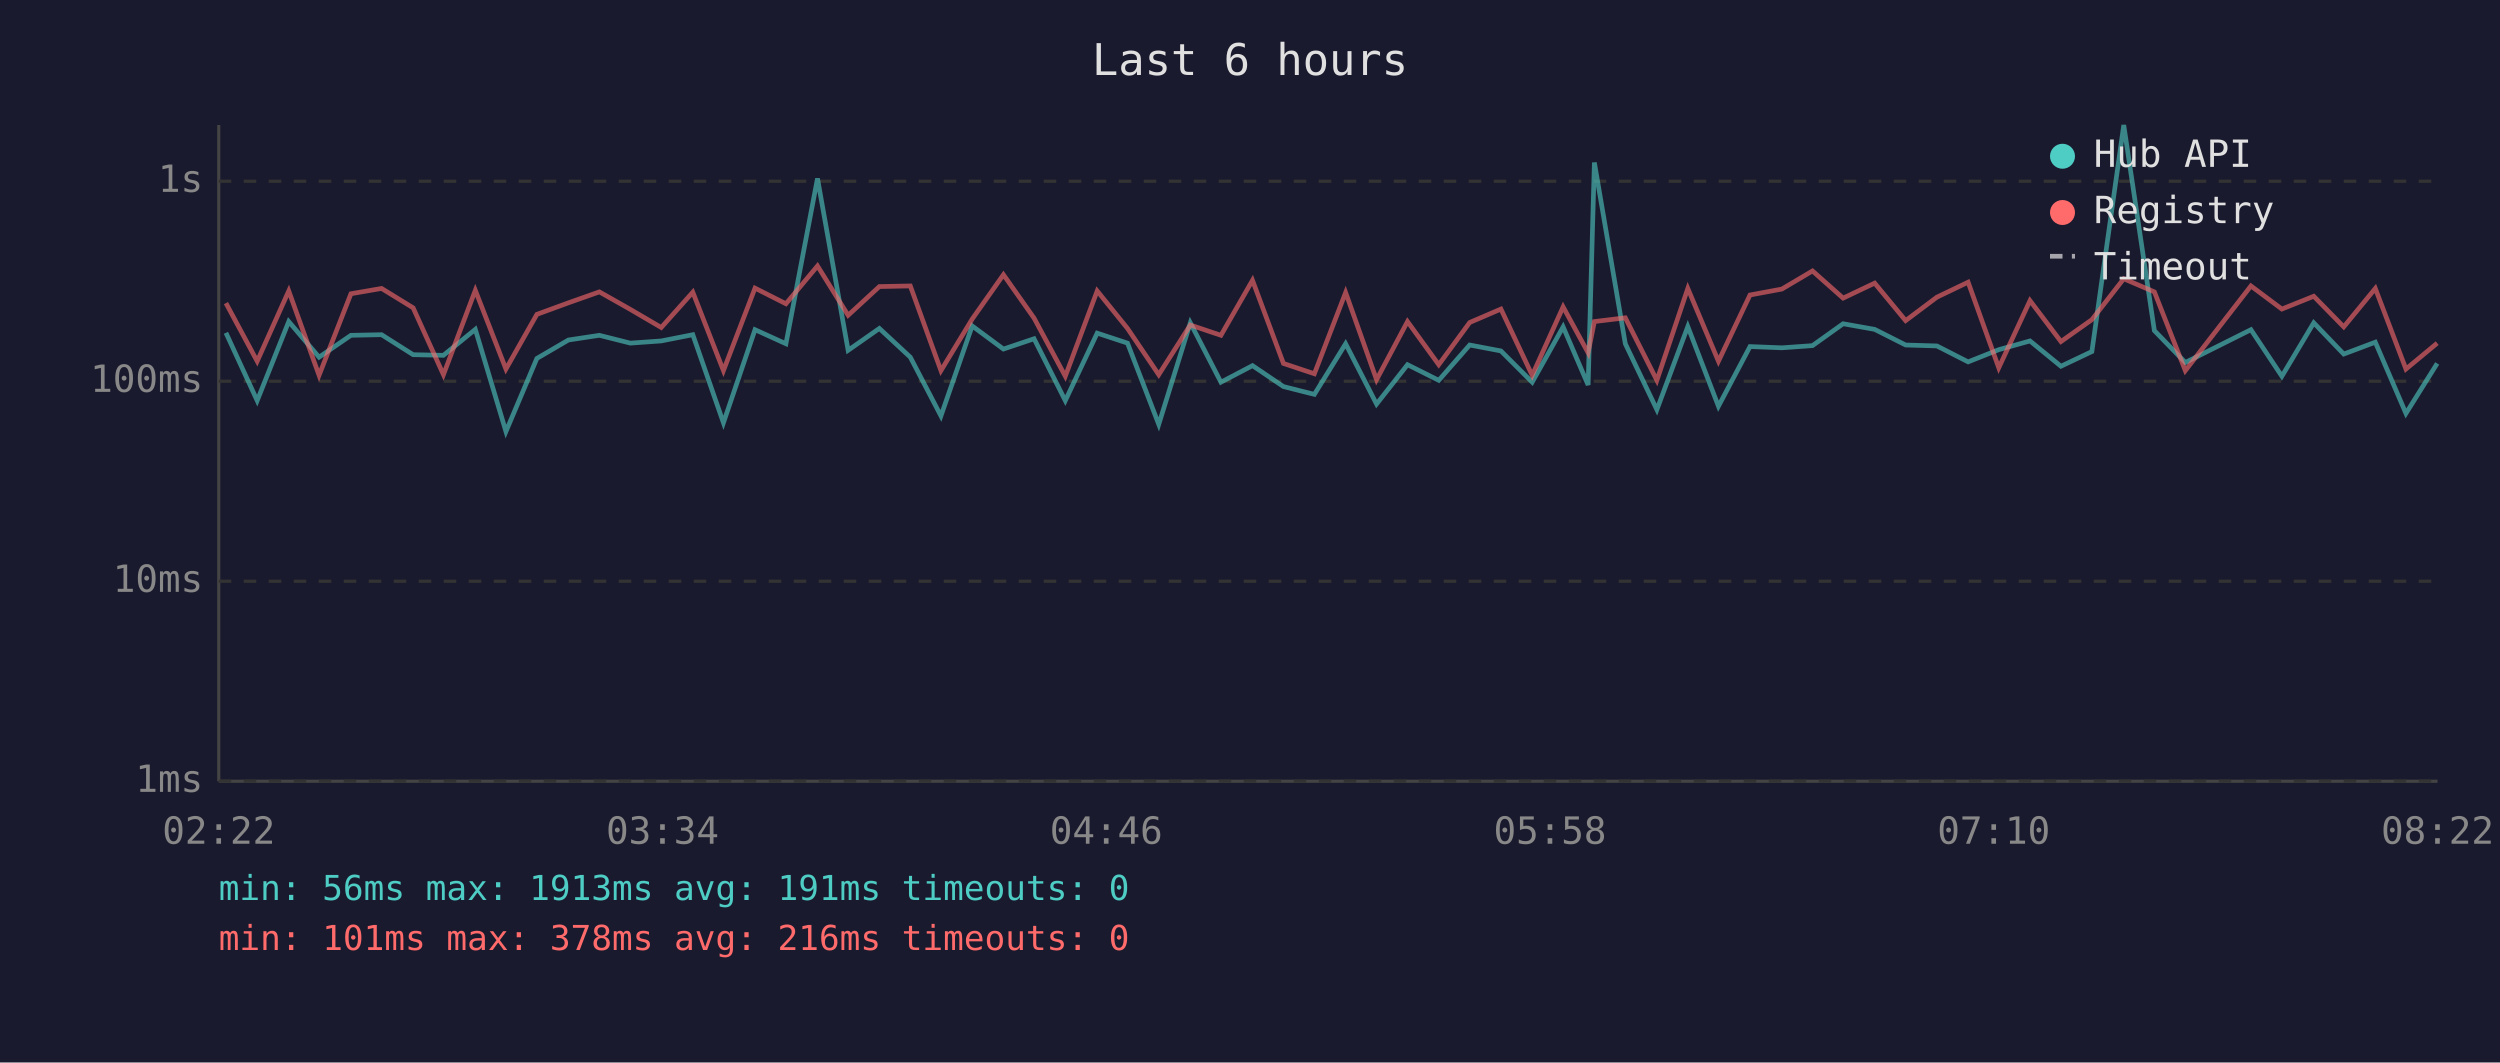
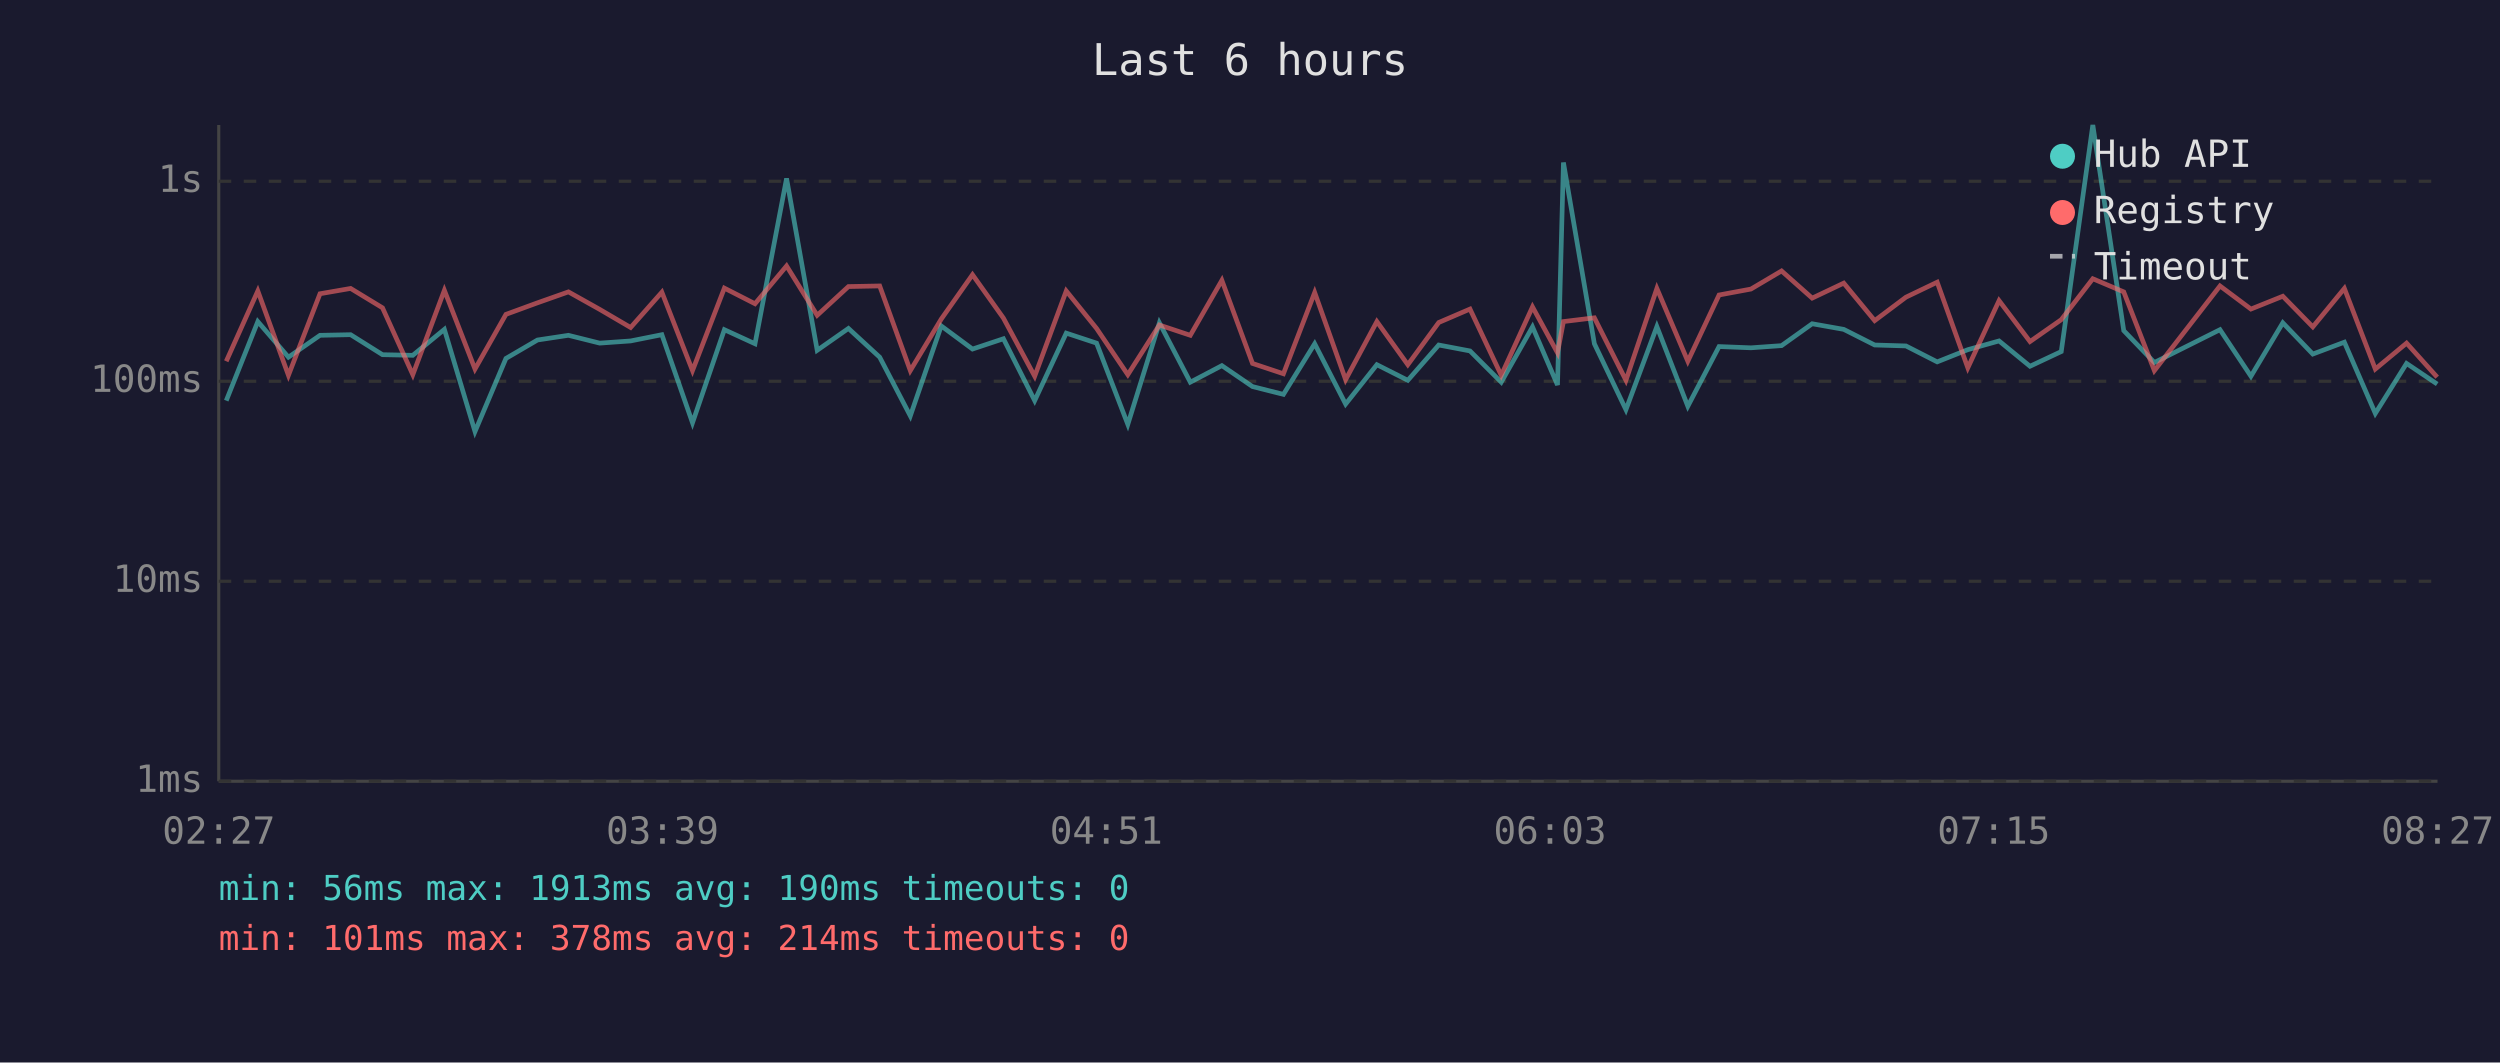
<svg xmlns="http://www.w3.org/2000/svg" viewBox="0 0 800 340" font-family="monospace" font-size="12">
  <rect width="800" height="340" fill="#1a1a2e" />
  <text x="400" y="24" fill="#e0e0e0" font-size="14" text-anchor="middle">Last 6 hours</text>
  <line x1="70" y1="40" x2="70" y2="250" stroke="#444" stroke-width="1" />
  <line x1="70" y1="250" x2="780" y2="250" stroke="#444" stroke-width="1" />
  <line x1="70" y1="250" x2="780" y2="250" stroke="#333" stroke-width="1" stroke-dasharray="4" />
  <text x="65" y="250" fill="#888" text-anchor="end" dominant-baseline="middle">1ms</text>
  <line x1="70" y1="186" x2="780" y2="186" stroke="#333" stroke-width="1" stroke-dasharray="4" />
  <text x="65" y="186" fill="#888" text-anchor="end" dominant-baseline="middle">10ms</text>
  <line x1="70" y1="122" x2="780" y2="122" stroke="#333" stroke-width="1" stroke-dasharray="4" />
  <text x="65" y="122" fill="#888" text-anchor="end" dominant-baseline="middle">100ms</text>
  <line x1="70" y1="58" x2="780" y2="58" stroke="#333" stroke-width="1" stroke-dasharray="4" />
  <text x="65" y="58" fill="#888" text-anchor="end" dominant-baseline="middle">1s</text>
-   <text x="70" y="270" fill="#888" text-anchor="middle">02:22</text>
-   <text x="212" y="270" fill="#888" text-anchor="middle">03:34</text>
-   <text x="354" y="270" fill="#888" text-anchor="middle">04:46</text>
-   <text x="496" y="270" fill="#888" text-anchor="middle">05:58</text>
-   <text x="638" y="270" fill="#888" text-anchor="middle">07:10</text>
-   <text x="780" y="270" fill="#888" text-anchor="middle">08:22</text>
-   <polyline points="72.3,106.5 82.3,128.2 92.4,102.9 102.1,114.3 112.3,107.3 122.1,107.1 132.2,113.5 141.9,113.7 152.1,105.4 161.9,138.1 171.8,114.7 181.9,108.8 191.8,107.3 201.7,109.8 211.6,109.1 221.7,107.1 231.5,135.3 241.6,105.5 251.5,110.0 261.6,57.1 271.4,112.1 281.4,105.1 291.3,114.3 301.1,133.1 311.1,104.3 321.1,111.7 330.9,108.4 340.9,128.2 351.1,106.6 360.8,109.8 370.8,135.8 380.9,103.3 390.7,122.3 400.8,117.0 410.7,123.7 420.6,126.2 430.6,110.0 440.5,129.3 450.4,116.7 460.4,121.7 470.3,110.4 480.3,112.3 490.3,122.3 500.2,104.6 508.2,123.2 510.2,52.0 520.1,110.0 530.2,131.1 540.1,104.5 549.9,130.0 560.0,110.9 570.2,111.3 580.0,110.6 589.8,103.6 599.9,105.4 609.8,110.4 619.8,110.7 629.8,115.8 639.6,111.9 649.6,109.1 659.5,117.2 669.4,112.5 679.6,40.0 689.4,105.8 699.3,116.0 720.3,105.5 730.2,120.4 740.4,103.3 750.0,113.3 760.1,109.5 769.9,132.3 779.9,116.3" fill="none" stroke="#4ecdc4" stroke-width="1.5" opacity="0.6" />
-   <polyline points="72.3,97.0 82.3,115.6 92.4,93.1 102.1,120.1 112.3,94.0 122.1,92.3 132.2,98.5 141.9,119.9 152.1,92.9 161.9,118.1 171.8,100.6 181.9,96.9 191.8,93.4 201.7,99.0 211.6,104.8 221.7,93.5 231.5,118.6 241.6,92.2 251.5,97.2 261.6,85.1 271.4,100.9 281.4,91.7 291.3,91.5 301.1,118.6 311.1,102.1 321.1,87.9 330.9,101.8 340.9,120.4 351.1,93.1 360.8,105.1 370.8,119.9 380.9,104.0 390.7,107.3 400.8,89.7 410.7,116.3 420.6,119.6 430.6,93.6 440.5,121.5 450.4,102.9 460.4,116.7 470.3,103.2 480.3,98.9 490.3,120.1 500.2,98.2 508.2,112.9 510.2,102.9 520.1,101.7 530.2,121.7 540.1,92.3 549.9,115.6 560.0,94.4 570.2,92.5 580.0,86.7 589.8,95.4 599.9,90.6 609.8,102.6 619.8,95.1 629.8,90.3 639.6,117.7 649.6,96.2 659.5,109.3 669.4,102.3 679.6,89.2 689.4,93.4 699.3,118.6 720.3,91.5 730.2,98.9 740.4,94.8 750.0,104.6 760.1,92.3 769.9,118.1 779.9,109.8" fill="none" stroke="#ff6b6b" stroke-width="1.5" opacity="0.6" />
+   <text x="70" y="270" fill="#888" text-anchor="middle">02:27</text>
+   <text x="212" y="270" fill="#888" text-anchor="middle">03:39</text>
+   <text x="354" y="270" fill="#888" text-anchor="middle">04:51</text>
+   <text x="496" y="270" fill="#888" text-anchor="middle">06:03</text>
+   <text x="638" y="270" fill="#888" text-anchor="middle">07:15</text>
+   <text x="780" y="270" fill="#888" text-anchor="middle">08:27</text>
+   <polyline points="72.4,128.2 82.5,102.9 92.3,114.3 102.4,107.3 112.2,107.1 122.4,113.5 132.1,113.7 142.2,105.4 152.0,138.1 161.9,114.7 172.0,108.8 181.9,107.3 191.9,109.8 201.8,109.1 211.8,107.1 221.6,135.3 231.8,105.5 241.6,110.0 251.7,57.1 261.5,112.1 271.5,105.1 281.5,114.3 291.3,133.1 301.2,104.3 311.2,111.7 321.1,108.4 331.1,128.2 341.2,106.6 350.9,109.8 360.9,135.8 371.0,103.3 380.9,122.3 391.0,117.0 400.8,123.7 410.7,126.2 420.7,110.0 430.6,129.3 440.6,116.7 450.5,121.7 460.4,110.4 470.4,112.3 480.4,122.3 490.4,104.6 498.4,123.2 500.3,52.0 510.2,110.0 520.3,131.1 530.2,104.5 540.1,130.0 550.1,110.9 560.3,111.3 570.1,110.6 579.9,103.6 590.0,105.4 599.9,110.4 609.9,110.7 619.9,115.8 629.7,111.9 639.7,109.1 649.6,117.2 659.6,112.5 669.7,40.0 679.6,105.8 689.4,116.0 710.4,105.5 720.3,120.4 730.5,103.3 740.1,113.3 750.2,109.5 760.1,132.3 770.1,116.3 779.9,122.9" fill="none" stroke="#4ecdc4" stroke-width="1.5" opacity="0.6" />
+   <polyline points="72.4,115.6 82.5,93.1 92.3,120.1 102.4,94.0 112.2,92.3 122.4,98.5 132.1,119.9 142.2,92.9 152.0,118.1 161.9,100.6 172.0,96.9 181.9,93.4 191.9,99.0 201.8,104.8 211.8,93.5 221.6,118.6 231.8,92.2 241.6,97.2 251.7,85.1 261.5,100.9 271.5,91.7 281.5,91.5 291.3,118.6 301.2,102.1 311.2,87.9 321.1,101.8 331.1,120.4 341.2,93.1 350.9,105.1 360.9,119.9 371.0,104.0 380.9,107.3 391.0,89.7 400.8,116.3 410.7,119.6 420.7,93.6 430.6,121.5 440.6,102.9 450.5,116.7 460.4,103.2 470.4,98.9 480.4,120.1 490.4,98.2 498.4,112.9 500.3,102.9 510.2,101.7 520.3,121.7 530.2,92.3 540.1,115.6 550.1,94.4 560.3,92.5 570.1,86.7 579.9,95.4 590.0,90.6 599.9,102.6 609.9,95.1 619.9,90.3 629.7,117.7 639.7,96.2 649.6,109.3 659.6,102.3 669.7,89.2 679.6,93.4 689.4,118.6 710.4,91.5 720.3,98.9 730.5,94.8 740.1,104.6 750.2,92.3 760.1,118.1 770.1,109.8 779.9,120.7" fill="none" stroke="#ff6b6b" stroke-width="1.5" opacity="0.6" />
  <circle cx="660" cy="50" r="4" fill="#4ecdc4" />
  <text x="670" y="50" fill="#e0e0e0" dominant-baseline="middle">Hub API</text>
  <circle cx="660" cy="68" r="4" fill="#ff6b6b" />
  <text x="670" y="68" fill="#e0e0e0" dominant-baseline="middle">Registry</text>
  <line x1="656" y1="82" x2="664" y2="82" stroke="#e0e0e0" stroke-width="1.5" stroke-dasharray="4,3" opacity="0.7" />
  <text x="670" y="86" fill="#e0e0e0" dominant-baseline="middle">Timeout</text>
-   <text x="70" y="288" fill="#4ecdc4" font-size="11">min: 56ms  max: 1913ms  avg: 191ms  timeouts: 0</text>
-   <text x="70" y="304" fill="#ff6b6b" font-size="11">min: 101ms  max: 378ms  avg: 216ms  timeouts: 0</text>
+   <text x="70" y="288" fill="#4ecdc4" font-size="11">min: 56ms  max: 1913ms  avg: 190ms  timeouts: 0</text>
+   <text x="70" y="304" fill="#ff6b6b" font-size="11">min: 101ms  max: 378ms  avg: 214ms  timeouts: 0</text>
</svg>
